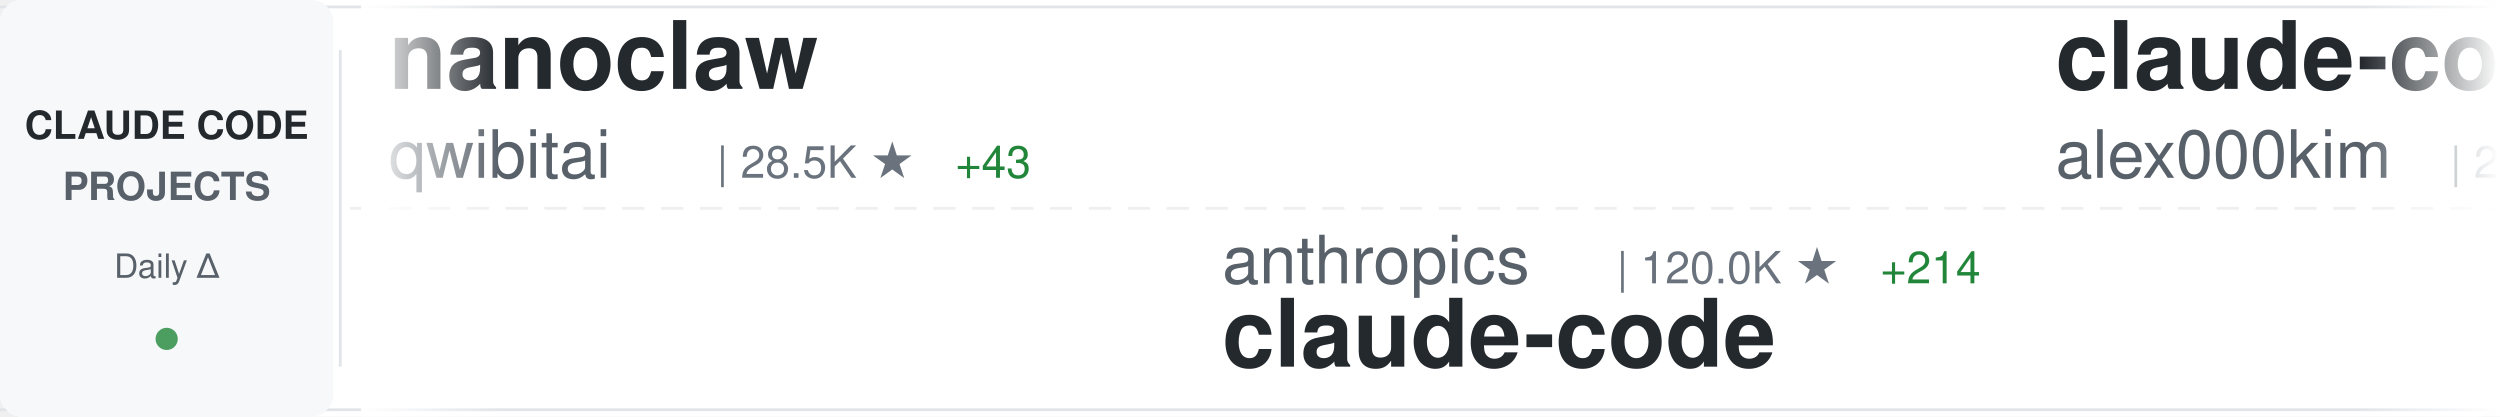
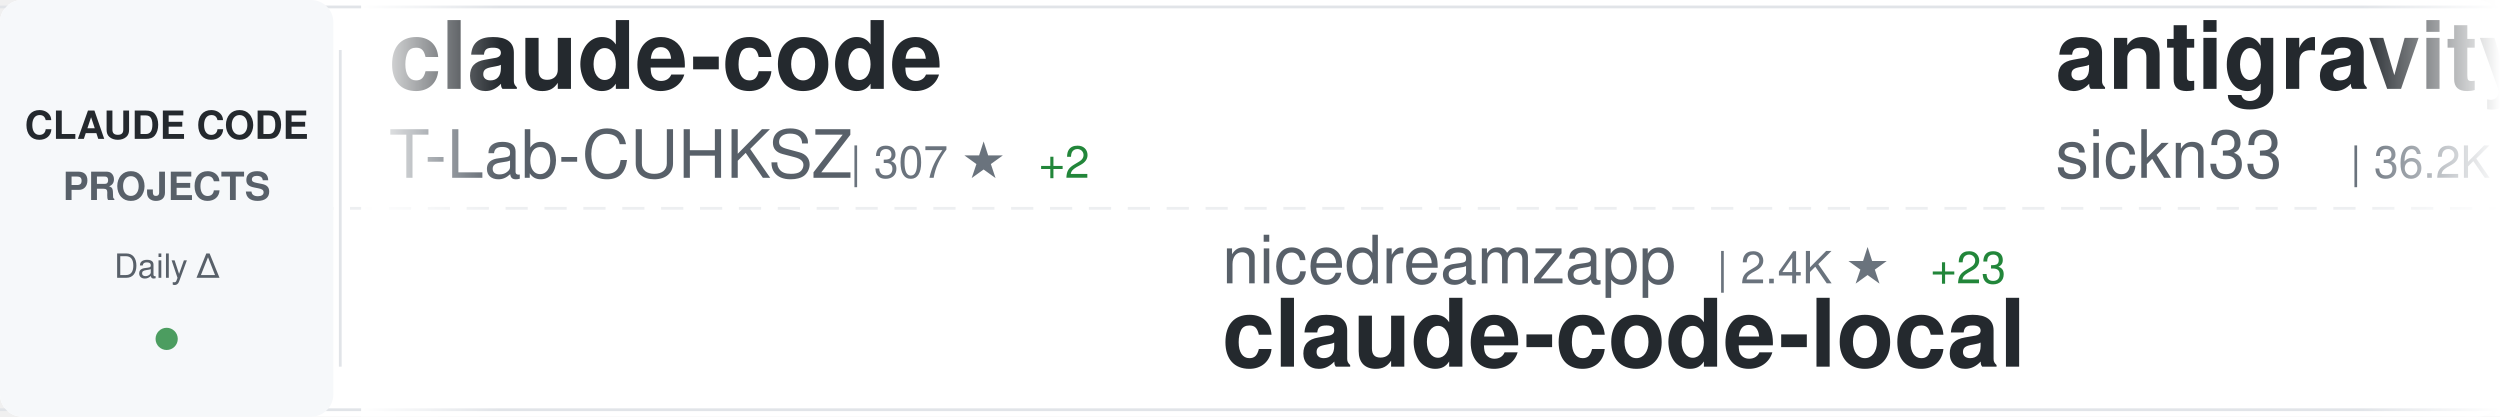
<svg xmlns="http://www.w3.org/2000/svg" width="900" height="150">
  <defs>
    <linearGradient id="awesomeLeftFade" x1="0%" y1="0%" x2="100%" y2="0%">
      <stop offset="0%" style="stop-color:#ffffff;stop-opacity:1" />
      <stop offset="100%" style="stop-color:#ffffff;stop-opacity:0" />
    </linearGradient>
    <linearGradient id="awesomeRightFade" x1="0%" y1="0%" x2="100%" y2="0%">
      <stop offset="0%" style="stop-color:#ffffff;stop-opacity:0" />
      <stop offset="100%" style="stop-color:#ffffff;stop-opacity:1" />
    </linearGradient>
  </defs>
  <rect width="900" height="150" fill="#ffffff" rx="8" />
  <rect x="0" y="2" width="900" height="1" fill="#e1e4e8" />
  <rect x="0" y="147" width="900" height="1" fill="#e1e4e8" />
  <line x1="0" y1="75" x2="900" y2="75" stroke="#e1e4e8" stroke-width="1" stroke-dasharray="8 6" opacity="0.6" />
  <rect x="0" y="0" width="120" height="150" fill="#f6f8fa" rx="8" />
  <text x="60" y="50" font-family="-apple-system, BlinkMacSystemFont, 'Segoe UI', Helvetica, Arial, sans-serif" font-size="14" font-weight="600" fill="#24292e" text-anchor="middle">CLAUDE CODE</text>
  <text x="60" y="72" font-family="-apple-system, BlinkMacSystemFont, 'Segoe UI', Helvetica, Arial, sans-serif" font-size="14" font-weight="600" fill="#586069" text-anchor="middle">PROJECTS</text>
  <text x="60" y="100" font-family="-apple-system, BlinkMacSystemFont, 'Segoe UI', Helvetica, Arial, sans-serif" font-size="12" font-weight="500" fill="#586069" text-anchor="middle">Daily Δ</text>
  <circle cx="60" cy="122" r="4" fill="#22863a" opacity="0.8" />
  <rect x="122" y="18" width="1" height="114" fill="#e1e4e8" />
  <clipPath id="awesomeTickerClip">
    <rect x="130" y="0" width="770" height="150" />
  </clipPath>
  <g clip-path="url(#awesomeTickerClip)">
    <g id="awesomeTickerItems">
      <animateTransform attributeName="transform" attributeType="XML" type="translate" from="0 0" to="-3000 0" dur="54s" repeatCount="indefinite" />
      <g transform="translate(0, 0)">
-         <text x="140" y="32" font-family="-apple-system, BlinkMacSystemFont, 'Segoe UI', Helvetica, Arial, sans-serif" font-size="34" font-weight="600" fill="#24292e">nanoclaw</text>
-         <text x="140" y="64" font-family="-apple-system, BlinkMacSystemFont, 'Segoe UI', Helvetica, Arial, sans-serif" font-size="24" font-weight="400" fill="#586069">qwibitai</text>
-         <text x="258" y="64" font-family="-apple-system, BlinkMacSystemFont, 'Segoe UI', Helvetica, Arial, sans-serif" font-size="16" font-weight="500" fill="#6a737d">| 28.5K ★</text>
-         <text x="344" y="64" font-family="-apple-system, BlinkMacSystemFont, 'Segoe UI', Helvetica, Arial, sans-serif" font-size="16" font-weight="500" fill="#22863a"> +43</text>
+         <text x="140" y="32" font-family="-apple-system, BlinkMacSystemFont, 'Segoe UI', Helvetica, Arial, sans-serif" font-size="34" font-weight="600" fill="#24292e">claude-code</text>
+         <text x="140" y="64" font-family="-apple-system, BlinkMacSystemFont, 'Segoe UI', Helvetica, Arial, sans-serif" font-size="24" font-weight="400" fill="#586069">T-Lab-CUHKSZ</text>
+         <text x="306" y="64" font-family="-apple-system, BlinkMacSystemFont, 'Segoe UI', Helvetica, Arial, sans-serif" font-size="16" font-weight="500" fill="#6a737d">| 307 ★</text>
+         <text x="374" y="64" font-family="-apple-system, BlinkMacSystemFont, 'Segoe UI', Helvetica, Arial, sans-serif" font-size="16" font-weight="500" fill="#22863a"> +2</text>
      </g>
      <g transform="translate(300, 0)">
-         <text x="140" y="102" font-family="-apple-system, BlinkMacSystemFont, 'Segoe UI', Helvetica, Arial, sans-serif" font-size="24" font-weight="400" fill="#586069">anthropics</text>
-         <text x="282" y="102" font-family="-apple-system, BlinkMacSystemFont, 'Segoe UI', Helvetica, Arial, sans-serif" font-size="16" font-weight="500" fill="#6a737d">| 120.0K ★</text>
-         <text x="377" y="102" font-family="-apple-system, BlinkMacSystemFont, 'Segoe UI', Helvetica, Arial, sans-serif" font-size="16" font-weight="500" fill="#22863a"> +214</text>
-         <text x="140" y="132" font-family="-apple-system, BlinkMacSystemFont, 'Segoe UI', Helvetica, Arial, sans-serif" font-size="34" font-weight="600" fill="#24292e">claude-code</text>
+         <text x="140" y="102" font-family="-apple-system, BlinkMacSystemFont, 'Segoe UI', Helvetica, Arial, sans-serif" font-size="24" font-weight="400" fill="#586069">nicedreamzapp</text>
+         <text x="318" y="102" font-family="-apple-system, BlinkMacSystemFont, 'Segoe UI', Helvetica, Arial, sans-serif" font-size="16" font-weight="500" fill="#6a737d">| 2.4K ★</text>
+         <text x="395" y="102" font-family="-apple-system, BlinkMacSystemFont, 'Segoe UI', Helvetica, Arial, sans-serif" font-size="16" font-weight="500" fill="#22863a"> +23</text>
+         <text x="140" y="132" font-family="-apple-system, BlinkMacSystemFont, 'Segoe UI', Helvetica, Arial, sans-serif" font-size="34" font-weight="600" fill="#24292e">claude-code-local</text>
      </g>
      <g transform="translate(600, 0)">
-         <text x="140" y="32" font-family="-apple-system, BlinkMacSystemFont, 'Segoe UI', Helvetica, Arial, sans-serif" font-size="34" font-weight="600" fill="#24292e">claude-code</text>
-         <text x="140" y="64" font-family="-apple-system, BlinkMacSystemFont, 'Segoe UI', Helvetica, Arial, sans-serif" font-size="24" font-weight="400" fill="#586069">alex000kim</text>
-         <text x="282" y="64" font-family="-apple-system, BlinkMacSystemFont, 'Segoe UI', Helvetica, Arial, sans-serif" font-size="16" font-weight="500" fill="#6a737d">| 222 ★</text>
+         <text x="140" y="32" font-family="-apple-system, BlinkMacSystemFont, 'Segoe UI', Helvetica, Arial, sans-serif" font-size="34" font-weight="600" fill="#24292e">antigravity-awesome-skil...</text>
+         <text x="140" y="64" font-family="-apple-system, BlinkMacSystemFont, 'Segoe UI', Helvetica, Arial, sans-serif" font-size="24" font-weight="400" fill="#586069">sickn33</text>
+         <text x="246" y="64" font-family="-apple-system, BlinkMacSystemFont, 'Segoe UI', Helvetica, Arial, sans-serif" font-size="16" font-weight="500" fill="#6a737d">| 36.2K ★</text>
+         <text x="332" y="64" font-family="-apple-system, BlinkMacSystemFont, 'Segoe UI', Helvetica, Arial, sans-serif" font-size="16" font-weight="500" fill="#22863a"> +141</text>
      </g>
      <g transform="translate(900, 0)">
-         <text x="140" y="102" font-family="-apple-system, BlinkMacSystemFont, 'Segoe UI', Helvetica, Arial, sans-serif" font-size="24" font-weight="400" fill="#586069">centminmod</text>
-         <text x="282" y="102" font-family="-apple-system, BlinkMacSystemFont, 'Segoe UI', Helvetica, Arial, sans-serif" font-size="16" font-weight="500" fill="#6a737d">| 2.3K ★</text>
-         <text x="359" y="102" font-family="-apple-system, BlinkMacSystemFont, 'Segoe UI', Helvetica, Arial, sans-serif" font-size="16" font-weight="500" fill="#22863a"> +3</text>
-         <text x="140" y="132" font-family="-apple-system, BlinkMacSystemFont, 'Segoe UI', Helvetica, Arial, sans-serif" font-size="34" font-weight="600" fill="#24292e">my-claude-code-setup</text>
+         <text x="140" y="102" font-family="-apple-system, BlinkMacSystemFont, 'Segoe UI', Helvetica, Arial, sans-serif" font-size="24" font-weight="400" fill="#586069">sugyan</text>
+         <text x="234" y="102" font-family="-apple-system, BlinkMacSystemFont, 'Segoe UI', Helvetica, Arial, sans-serif" font-size="16" font-weight="500" fill="#6a737d">| 1.1K ★</text>
+         <text x="311" y="102" font-family="-apple-system, BlinkMacSystemFont, 'Segoe UI', Helvetica, Arial, sans-serif" font-size="16" font-weight="500" fill="#22863a"> +4</text>
+         <text x="140" y="132" font-family="-apple-system, BlinkMacSystemFont, 'Segoe UI', Helvetica, Arial, sans-serif" font-size="34" font-weight="600" fill="#24292e">claude-code-webui</text>
      </g>
      <g transform="translate(1200, 0)">
-         <text x="140" y="32" font-family="-apple-system, BlinkMacSystemFont, 'Segoe UI', Helvetica, Arial, sans-serif" font-size="34" font-weight="600" fill="#24292e">claude-code-rev</text>
-         <text x="140" y="64" font-family="-apple-system, BlinkMacSystemFont, 'Segoe UI', Helvetica, Arial, sans-serif" font-size="24" font-weight="400" fill="#586069">oboard</text>
-         <text x="234" y="64" font-family="-apple-system, BlinkMacSystemFont, 'Segoe UI', Helvetica, Arial, sans-serif" font-size="16" font-weight="500" fill="#6a737d">| 3.1K ★</text>
-         <text x="311" y="64" font-family="-apple-system, BlinkMacSystemFont, 'Segoe UI', Helvetica, Arial, sans-serif" font-size="16" font-weight="500" fill="#22863a"> +2</text>
-       </g>
-       <g transform="translate(1500, 0)">
-         <text x="140" y="102" font-family="-apple-system, BlinkMacSystemFont, 'Segoe UI', Helvetica, Arial, sans-serif" font-size="24" font-weight="400" fill="#586069">JrCx7scC</text>
-         <text x="258" y="102" font-family="-apple-system, BlinkMacSystemFont, 'Segoe UI', Helvetica, Arial, sans-serif" font-size="16" font-weight="500" fill="#6a737d">| 364 ★</text>
-         <text x="140" y="132" font-family="-apple-system, BlinkMacSystemFont, 'Segoe UI', Helvetica, Arial, sans-serif" font-size="34" font-weight="600" fill="#24292e">claude-code-source</text>
-       </g>
-       <g transform="translate(1800, 0)">
        <text x="140" y="32" font-family="-apple-system, BlinkMacSystemFont, 'Segoe UI', Helvetica, Arial, sans-serif" font-size="34" font-weight="600" fill="#24292e">claude-code-proxy</text>
        <text x="140" y="64" font-family="-apple-system, BlinkMacSystemFont, 'Segoe UI', Helvetica, Arial, sans-serif" font-size="24" font-weight="400" fill="#586069">1rgs</text>
        <text x="210" y="64" font-family="-apple-system, BlinkMacSystemFont, 'Segoe UI', Helvetica, Arial, sans-serif" font-size="16" font-weight="500" fill="#6a737d">| 3.5K ★</text>
-         <text x="287" y="64" font-family="-apple-system, BlinkMacSystemFont, 'Segoe UI', Helvetica, Arial, sans-serif" font-size="16" font-weight="500" fill="#22863a"> +4</text>
+         <text x="287" y="64" font-family="-apple-system, BlinkMacSystemFont, 'Segoe UI', Helvetica, Arial, sans-serif" font-size="16" font-weight="500" fill="#22863a"> +5</text>
+       </g>
+       <g transform="translate(1500, 0)">
+         <text x="140" y="102" font-family="-apple-system, BlinkMacSystemFont, 'Segoe UI', Helvetica, Arial, sans-serif" font-size="24" font-weight="400" fill="#586069">darcyegb</text>
+         <text x="258" y="102" font-family="-apple-system, BlinkMacSystemFont, 'Segoe UI', Helvetica, Arial, sans-serif" font-size="16" font-weight="500" fill="#6a737d">| 679 ★</text>
+         <text x="326" y="102" font-family="-apple-system, BlinkMacSystemFont, 'Segoe UI', Helvetica, Arial, sans-serif" font-size="16" font-weight="500" fill="#22863a"> +2</text>
+         <text x="140" y="132" font-family="-apple-system, BlinkMacSystemFont, 'Segoe UI', Helvetica, Arial, sans-serif" font-size="34" font-weight="600" fill="#24292e">ClaudeCodeAgents</text>
+       </g>
+       <g transform="translate(1800, 0)">
+         <text x="140" y="32" font-family="-apple-system, BlinkMacSystemFont, 'Segoe UI', Helvetica, Arial, sans-serif" font-size="34" font-weight="600" fill="#24292e">claude-code</text>
+         <text x="140" y="64" font-family="-apple-system, BlinkMacSystemFont, 'Segoe UI', Helvetica, Arial, sans-serif" font-size="24" font-weight="400" fill="#586069">VineeTagarwaL-code</text>
+         <text x="378" y="64" font-family="-apple-system, BlinkMacSystemFont, 'Segoe UI', Helvetica, Arial, sans-serif" font-size="16" font-weight="500" fill="#6a737d">| 274 ★</text>
      </g>
      <g transform="translate(2100, 0)">
-         <text x="140" y="102" font-family="-apple-system, BlinkMacSystemFont, 'Segoe UI', Helvetica, Arial, sans-serif" font-size="24" font-weight="400" fill="#586069">liuup</text>
-         <text x="222" y="102" font-family="-apple-system, BlinkMacSystemFont, 'Segoe UI', Helvetica, Arial, sans-serif" font-size="16" font-weight="500" fill="#6a737d">| 2.2K ★</text>
-         <text x="299" y="102" font-family="-apple-system, BlinkMacSystemFont, 'Segoe UI', Helvetica, Arial, sans-serif" font-size="16" font-weight="500" fill="#22863a"> +16</text>
-         <text x="140" y="132" font-family="-apple-system, BlinkMacSystemFont, 'Segoe UI', Helvetica, Arial, sans-serif" font-size="34" font-weight="600" fill="#24292e">claude-code-analysis</text>
+         <text x="140" y="102" font-family="-apple-system, BlinkMacSystemFont, 'Segoe UI', Helvetica, Arial, sans-serif" font-size="24" font-weight="400" fill="#586069">alejandrobalderas</text>
+         <text x="366" y="102" font-family="-apple-system, BlinkMacSystemFont, 'Segoe UI', Helvetica, Arial, sans-serif" font-size="16" font-weight="500" fill="#6a737d">| 1.9K ★</text>
+         <text x="443" y="102" font-family="-apple-system, BlinkMacSystemFont, 'Segoe UI', Helvetica, Arial, sans-serif" font-size="16" font-weight="500" fill="#22863a"> +8</text>
+         <text x="140" y="132" font-family="-apple-system, BlinkMacSystemFont, 'Segoe UI', Helvetica, Arial, sans-serif" font-size="34" font-weight="600" fill="#24292e">claude-code-from-source</text>
      </g>
      <g transform="translate(2400, 0)">
-         <text x="140" y="32" font-family="-apple-system, BlinkMacSystemFont, 'Segoe UI', Helvetica, Arial, sans-serif" font-size="34" font-weight="600" fill="#24292e">claude-code</text>
-         <text x="140" y="64" font-family="-apple-system, BlinkMacSystemFont, 'Segoe UI', Helvetica, Arial, sans-serif" font-size="24" font-weight="400" fill="#586069">xorespesp</text>
-         <text x="270" y="64" font-family="-apple-system, BlinkMacSystemFont, 'Segoe UI', Helvetica, Arial, sans-serif" font-size="16" font-weight="500" fill="#6a737d">| 221 ★</text>
+         <text x="140" y="32" font-family="-apple-system, BlinkMacSystemFont, 'Segoe UI', Helvetica, Arial, sans-serif" font-size="34" font-weight="600" fill="#24292e">claudecodeui</text>
+         <text x="140" y="64" font-family="-apple-system, BlinkMacSystemFont, 'Segoe UI', Helvetica, Arial, sans-serif" font-size="24" font-weight="400" fill="#586069">siteboon</text>
+         <text x="258" y="64" font-family="-apple-system, BlinkMacSystemFont, 'Segoe UI', Helvetica, Arial, sans-serif" font-size="16" font-weight="500" fill="#6a737d">| 10.5K ★</text>
+         <text x="344" y="64" font-family="-apple-system, BlinkMacSystemFont, 'Segoe UI', Helvetica, Arial, sans-serif" font-size="16" font-weight="500" fill="#22863a"> +30</text>
      </g>
      <g transform="translate(2700, 0)">
-         <text x="140" y="102" font-family="-apple-system, BlinkMacSystemFont, 'Segoe UI', Helvetica, Arial, sans-serif" font-size="24" font-weight="400" fill="#586069">snarktank</text>
-         <text x="270" y="102" font-family="-apple-system, BlinkMacSystemFont, 'Segoe UI', Helvetica, Arial, sans-serif" font-size="16" font-weight="500" fill="#6a737d">| 18.4K ★</text>
-         <text x="356" y="102" font-family="-apple-system, BlinkMacSystemFont, 'Segoe UI', Helvetica, Arial, sans-serif" font-size="16" font-weight="500" fill="#22863a"> +59</text>
-         <text x="140" y="132" font-family="-apple-system, BlinkMacSystemFont, 'Segoe UI', Helvetica, Arial, sans-serif" font-size="34" font-weight="600" fill="#24292e">ralph</text>
+         <text x="140" y="102" font-family="-apple-system, BlinkMacSystemFont, 'Segoe UI', Helvetica, Arial, sans-serif" font-size="24" font-weight="400" fill="#586069">OneRedOak</text>
+         <text x="270" y="102" font-family="-apple-system, BlinkMacSystemFont, 'Segoe UI', Helvetica, Arial, sans-serif" font-size="16" font-weight="500" fill="#6a737d">| 3.8K ★</text>
+         <text x="140" y="132" font-family="-apple-system, BlinkMacSystemFont, 'Segoe UI', Helvetica, Arial, sans-serif" font-size="34" font-weight="600" fill="#24292e">claude-code-workflows</text>
      </g>
      <g transform="translate(3000, 0)">
-         <text x="140" y="32" font-family="-apple-system, BlinkMacSystemFont, 'Segoe UI', Helvetica, Arial, sans-serif" font-size="34" font-weight="600" fill="#24292e">nanoclaw</text>
-         <text x="140" y="64" font-family="-apple-system, BlinkMacSystemFont, 'Segoe UI', Helvetica, Arial, sans-serif" font-size="24" font-weight="400" fill="#586069">qwibitai</text>
-         <text x="258" y="64" font-family="-apple-system, BlinkMacSystemFont, 'Segoe UI', Helvetica, Arial, sans-serif" font-size="16" font-weight="500" fill="#6a737d">| 28.5K ★</text>
-         <text x="344" y="64" font-family="-apple-system, BlinkMacSystemFont, 'Segoe UI', Helvetica, Arial, sans-serif" font-size="16" font-weight="500" fill="#22863a"> +43</text>
+         <text x="140" y="32" font-family="-apple-system, BlinkMacSystemFont, 'Segoe UI', Helvetica, Arial, sans-serif" font-size="34" font-weight="600" fill="#24292e">claude-code</text>
+         <text x="140" y="64" font-family="-apple-system, BlinkMacSystemFont, 'Segoe UI', Helvetica, Arial, sans-serif" font-size="24" font-weight="400" fill="#586069">T-Lab-CUHKSZ</text>
+         <text x="306" y="64" font-family="-apple-system, BlinkMacSystemFont, 'Segoe UI', Helvetica, Arial, sans-serif" font-size="16" font-weight="500" fill="#6a737d">| 307 ★</text>
+         <text x="374" y="64" font-family="-apple-system, BlinkMacSystemFont, 'Segoe UI', Helvetica, Arial, sans-serif" font-size="16" font-weight="500" fill="#22863a"> +2</text>
      </g>
      <g transform="translate(3300, 0)">
-         <text x="140" y="102" font-family="-apple-system, BlinkMacSystemFont, 'Segoe UI', Helvetica, Arial, sans-serif" font-size="24" font-weight="400" fill="#586069">anthropics</text>
-         <text x="282" y="102" font-family="-apple-system, BlinkMacSystemFont, 'Segoe UI', Helvetica, Arial, sans-serif" font-size="16" font-weight="500" fill="#6a737d">| 120.0K ★</text>
-         <text x="377" y="102" font-family="-apple-system, BlinkMacSystemFont, 'Segoe UI', Helvetica, Arial, sans-serif" font-size="16" font-weight="500" fill="#22863a"> +214</text>
-         <text x="140" y="132" font-family="-apple-system, BlinkMacSystemFont, 'Segoe UI', Helvetica, Arial, sans-serif" font-size="34" font-weight="600" fill="#24292e">claude-code</text>
+         <text x="140" y="102" font-family="-apple-system, BlinkMacSystemFont, 'Segoe UI', Helvetica, Arial, sans-serif" font-size="24" font-weight="400" fill="#586069">nicedreamzapp</text>
+         <text x="318" y="102" font-family="-apple-system, BlinkMacSystemFont, 'Segoe UI', Helvetica, Arial, sans-serif" font-size="16" font-weight="500" fill="#6a737d">| 2.4K ★</text>
+         <text x="395" y="102" font-family="-apple-system, BlinkMacSystemFont, 'Segoe UI', Helvetica, Arial, sans-serif" font-size="16" font-weight="500" fill="#22863a"> +23</text>
+         <text x="140" y="132" font-family="-apple-system, BlinkMacSystemFont, 'Segoe UI', Helvetica, Arial, sans-serif" font-size="34" font-weight="600" fill="#24292e">claude-code-local</text>
      </g>
      <g transform="translate(3600, 0)">
-         <text x="140" y="32" font-family="-apple-system, BlinkMacSystemFont, 'Segoe UI', Helvetica, Arial, sans-serif" font-size="34" font-weight="600" fill="#24292e">claude-code</text>
-         <text x="140" y="64" font-family="-apple-system, BlinkMacSystemFont, 'Segoe UI', Helvetica, Arial, sans-serif" font-size="24" font-weight="400" fill="#586069">alex000kim</text>
-         <text x="282" y="64" font-family="-apple-system, BlinkMacSystemFont, 'Segoe UI', Helvetica, Arial, sans-serif" font-size="16" font-weight="500" fill="#6a737d">| 222 ★</text>
+         <text x="140" y="32" font-family="-apple-system, BlinkMacSystemFont, 'Segoe UI', Helvetica, Arial, sans-serif" font-size="34" font-weight="600" fill="#24292e">antigravity-awesome-skil...</text>
+         <text x="140" y="64" font-family="-apple-system, BlinkMacSystemFont, 'Segoe UI', Helvetica, Arial, sans-serif" font-size="24" font-weight="400" fill="#586069">sickn33</text>
+         <text x="246" y="64" font-family="-apple-system, BlinkMacSystemFont, 'Segoe UI', Helvetica, Arial, sans-serif" font-size="16" font-weight="500" fill="#6a737d">| 36.2K ★</text>
+         <text x="332" y="64" font-family="-apple-system, BlinkMacSystemFont, 'Segoe UI', Helvetica, Arial, sans-serif" font-size="16" font-weight="500" fill="#22863a"> +141</text>
      </g>
      <g transform="translate(3900, 0)">
-         <text x="140" y="102" font-family="-apple-system, BlinkMacSystemFont, 'Segoe UI', Helvetica, Arial, sans-serif" font-size="24" font-weight="400" fill="#586069">centminmod</text>
-         <text x="282" y="102" font-family="-apple-system, BlinkMacSystemFont, 'Segoe UI', Helvetica, Arial, sans-serif" font-size="16" font-weight="500" fill="#6a737d">| 2.3K ★</text>
-         <text x="359" y="102" font-family="-apple-system, BlinkMacSystemFont, 'Segoe UI', Helvetica, Arial, sans-serif" font-size="16" font-weight="500" fill="#22863a"> +3</text>
-         <text x="140" y="132" font-family="-apple-system, BlinkMacSystemFont, 'Segoe UI', Helvetica, Arial, sans-serif" font-size="34" font-weight="600" fill="#24292e">my-claude-code-setup</text>
+         <text x="140" y="102" font-family="-apple-system, BlinkMacSystemFont, 'Segoe UI', Helvetica, Arial, sans-serif" font-size="24" font-weight="400" fill="#586069">sugyan</text>
+         <text x="234" y="102" font-family="-apple-system, BlinkMacSystemFont, 'Segoe UI', Helvetica, Arial, sans-serif" font-size="16" font-weight="500" fill="#6a737d">| 1.1K ★</text>
+         <text x="311" y="102" font-family="-apple-system, BlinkMacSystemFont, 'Segoe UI', Helvetica, Arial, sans-serif" font-size="16" font-weight="500" fill="#22863a"> +4</text>
+         <text x="140" y="132" font-family="-apple-system, BlinkMacSystemFont, 'Segoe UI', Helvetica, Arial, sans-serif" font-size="34" font-weight="600" fill="#24292e">claude-code-webui</text>
      </g>
    </g>
  </g>
  <rect x="130" y="0" width="50" height="150" fill="url(#awesomeLeftFade)" />
  <rect x="850" y="0" width="50" height="150" fill="url(#awesomeRightFade)" />
</svg>
